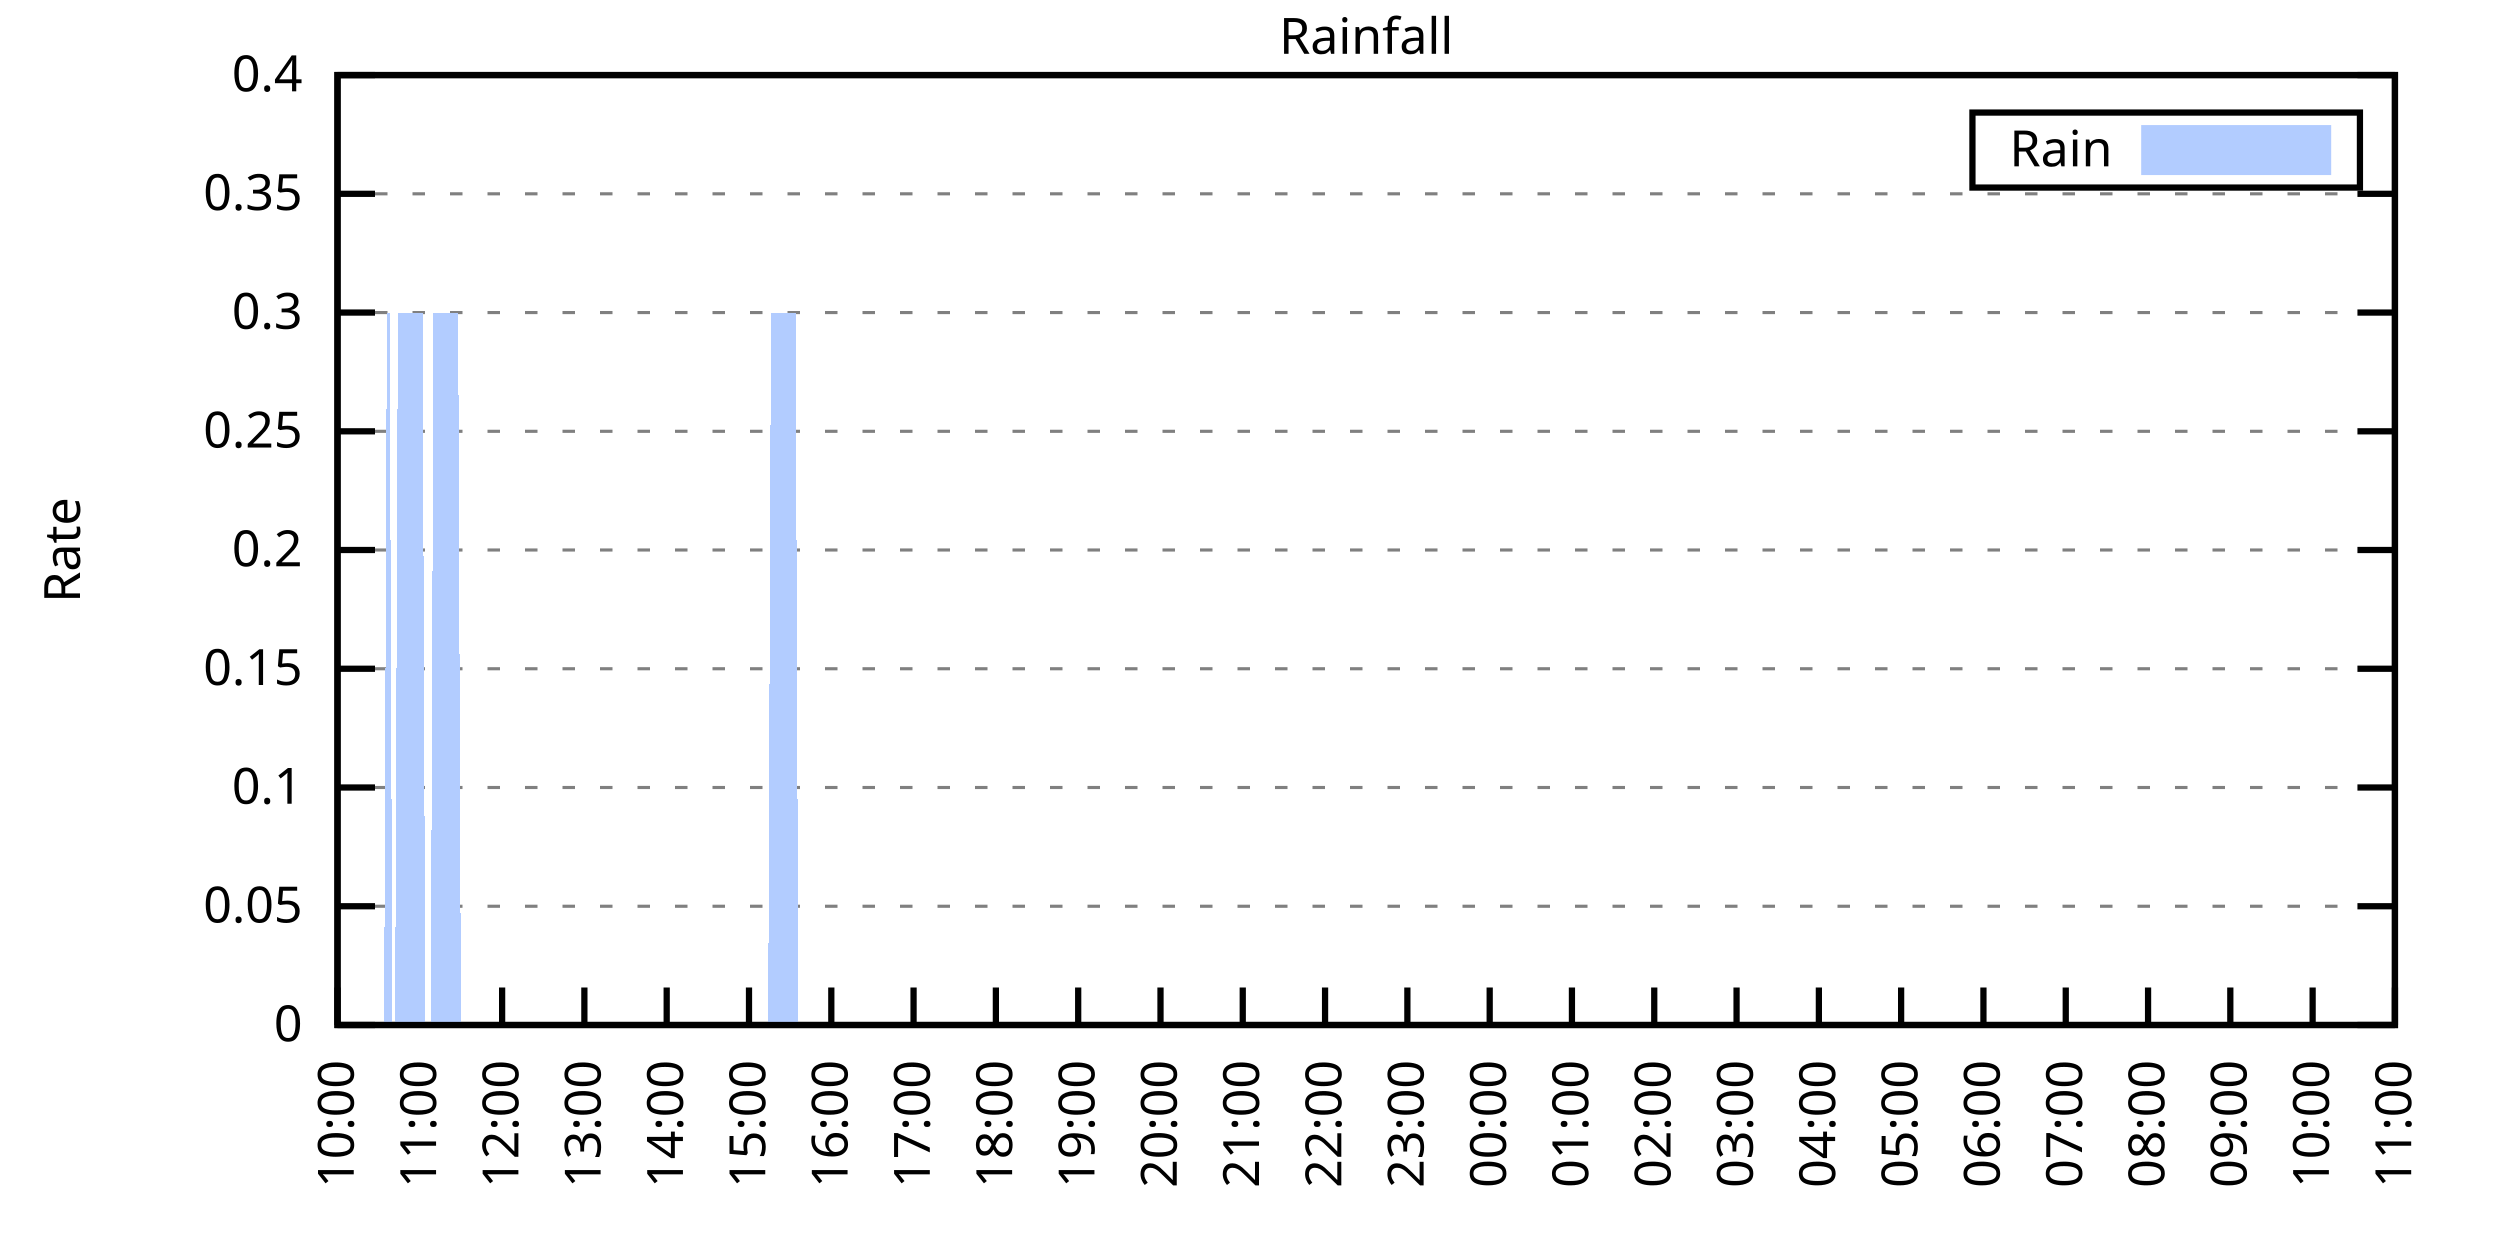
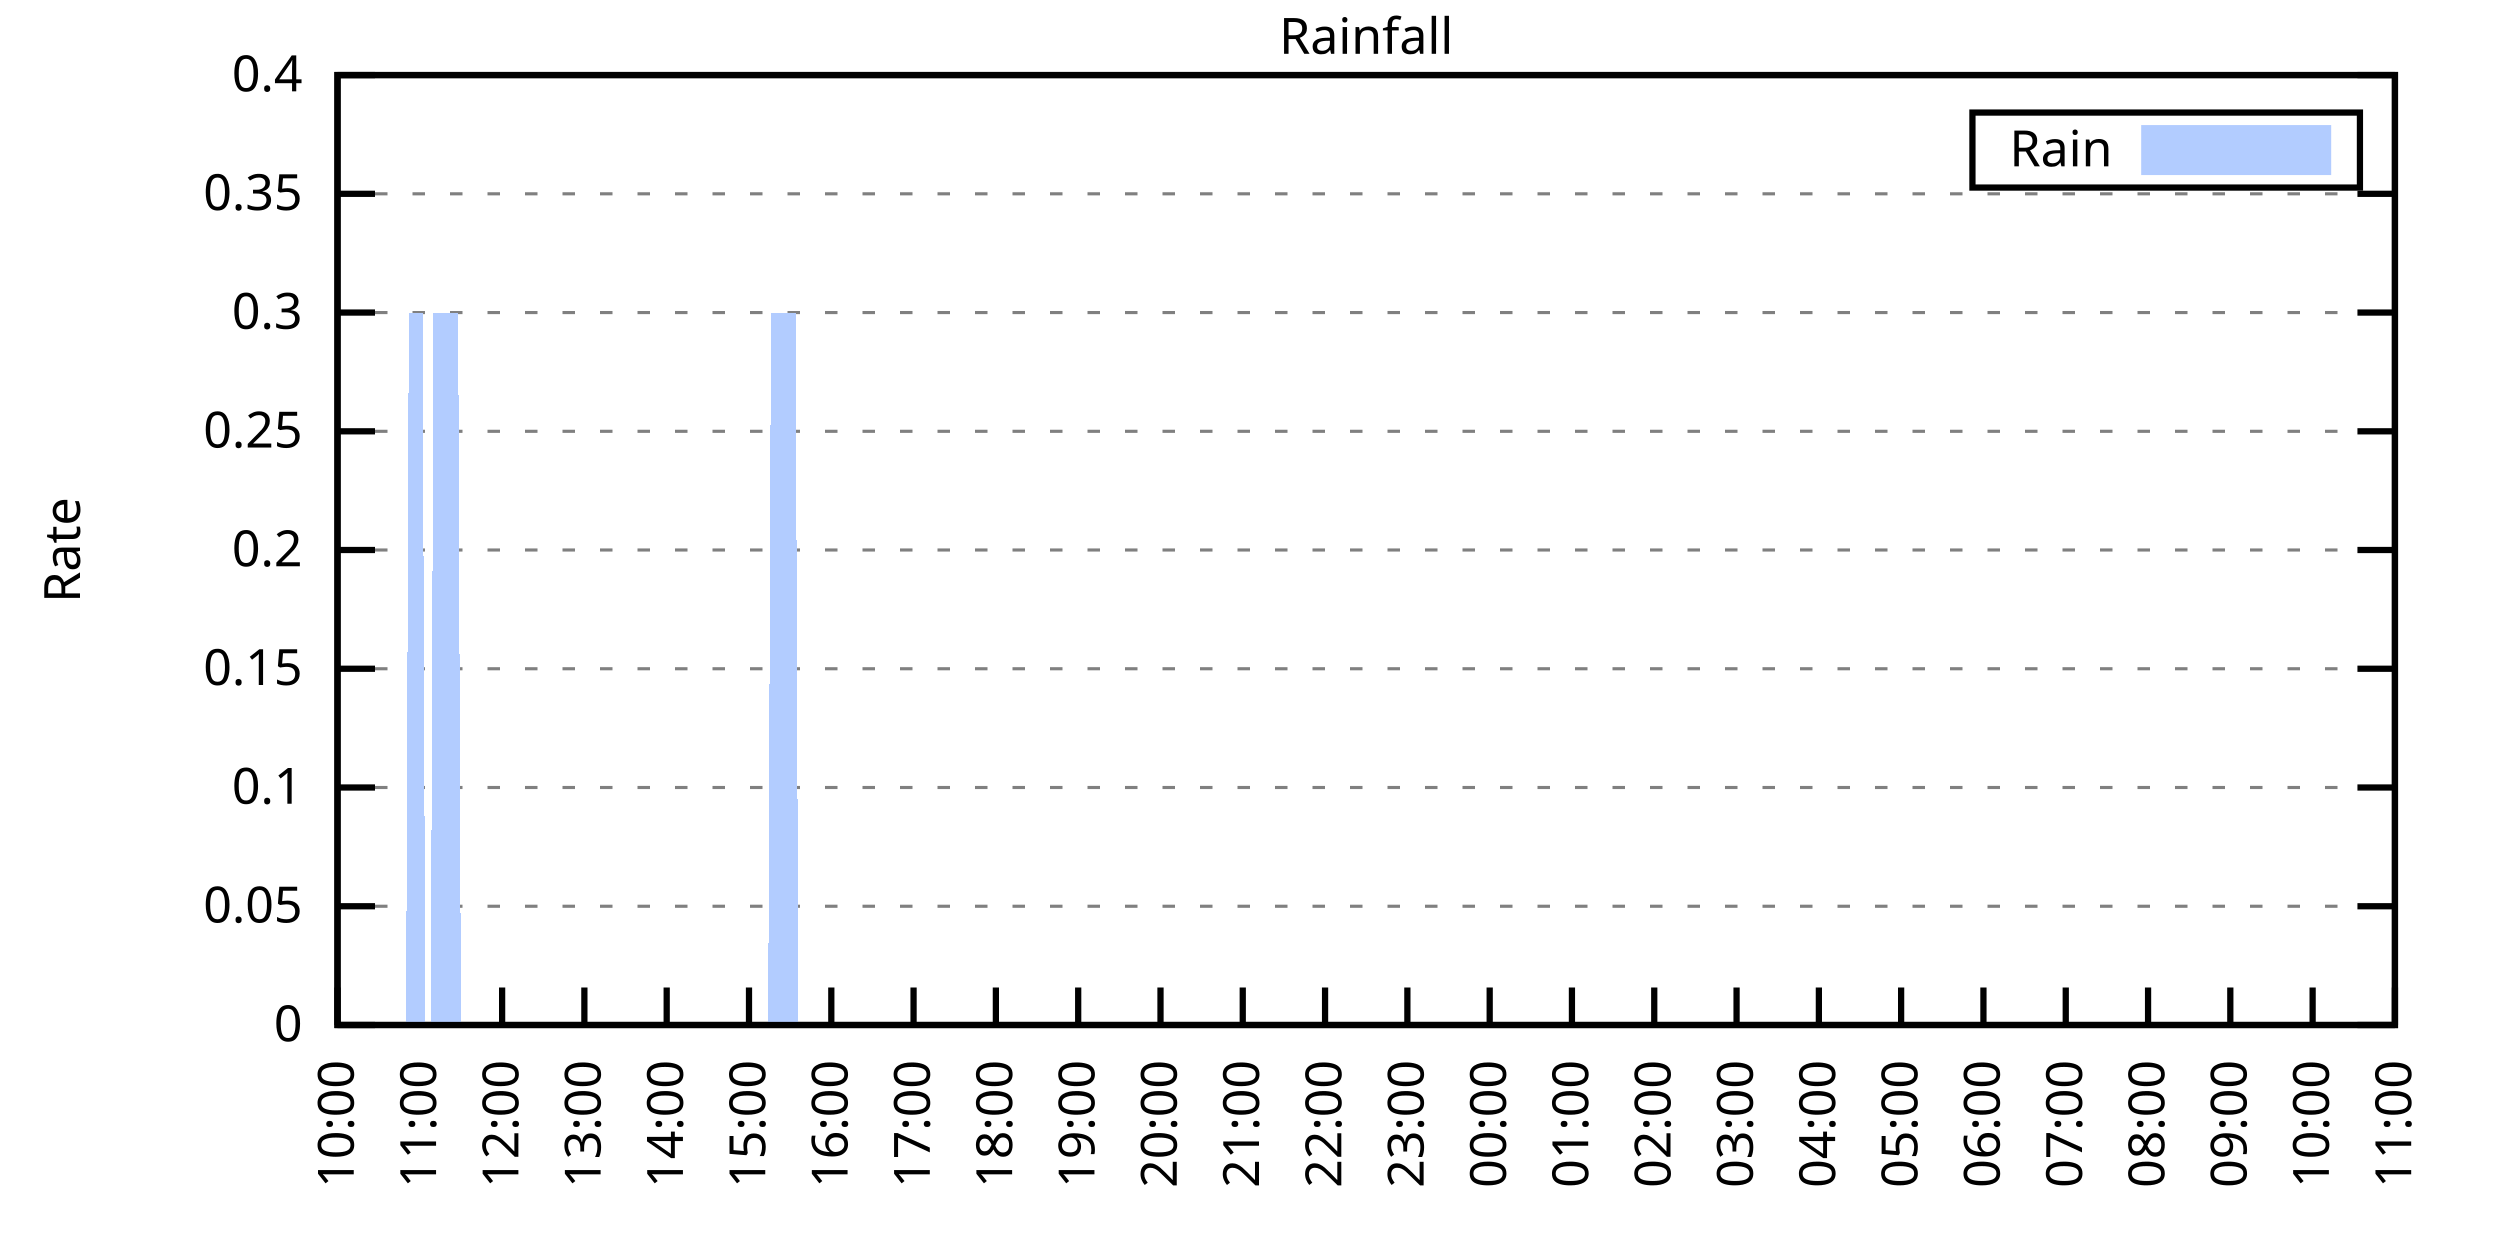
<svg xmlns="http://www.w3.org/2000/svg" xmlns:xlink="http://www.w3.org/1999/xlink" width="400" height="200" viewBox="0 0 400 200">
  <g id="gnuplot_canvas">
    <rect x="0" y="0" width="400" height="200" fill="none" />
    <defs>
      <circle id="gpDot" r="0.5" stroke-width="0.5" stroke="currentColor" />
      <path id="gpPt0" stroke-width="0.333" stroke="currentColor" d="M-1,0 h2 M0,-1 v2" />
      <path id="gpPt1" stroke-width="0.333" stroke="currentColor" d="M-1,-1 L1,1 M1,-1 L-1,1" />
      <path id="gpPt2" stroke-width="0.333" stroke="currentColor" d="M-1,0 L1,0 M0,-1 L0,1 M-1,-1 L1,1 M-1,1 L1,-1" />
      <rect id="gpPt3" stroke-width="0.333" stroke="currentColor" x="-1" y="-1" width="2" height="2" />
      <rect id="gpPt4" stroke-width="0.333" stroke="currentColor" fill="currentColor" x="-1" y="-1" width="2" height="2" />
      <circle id="gpPt5" stroke-width="0.333" stroke="currentColor" cx="0" cy="0" r="1" />
      <use xlink:href="#gpPt5" id="gpPt6" fill="currentColor" stroke="none" />
      <path id="gpPt7" stroke-width="0.333" stroke="currentColor" d="M0,-1.33 L-1.33,0.67 L1.33,0.67 z" />
      <use xlink:href="#gpPt7" id="gpPt8" fill="currentColor" stroke="none" />
      <use xlink:href="#gpPt7" id="gpPt9" stroke="currentColor" transform="rotate(180)" />
      <use xlink:href="#gpPt9" id="gpPt10" fill="currentColor" stroke="none" />
      <use xlink:href="#gpPt3" id="gpPt11" stroke="currentColor" transform="rotate(45)" />
      <use xlink:href="#gpPt11" id="gpPt12" fill="currentColor" stroke="none" />
      <path id="gpPt13" stroke-width="0.333" stroke="currentColor" d="M0,1.330 L1.265,0.411 L0.782,-1.067 L-0.782,-1.076 L-1.265,0.411 z" />
      <use xlink:href="#gpPt13" id="gpPt14" fill="currentColor" stroke="none" />
      <filter id="textbox" filterUnits="objectBoundingBox" x="0" y="0" height="1" width="1">
        <feFlood flood-color="white" flood-opacity="1" result="bgnd" />
        <feComposite in="SourceGraphic" in2="bgnd" operator="atop" />
      </filter>
      <filter id="greybox" filterUnits="objectBoundingBox" x="0" y="0" height="1" width="1">
        <feFlood flood-color="lightgrey" flood-opacity="1" result="grey" />
        <feComposite in="SourceGraphic" in2="grey" operator="atop" />
      </filter>
    </defs>
    <g fill="none" color="white" stroke="currentColor" stroke-width="1.00" stroke-linecap="butt" stroke-linejoin="miter">
</g>
    <g fill="none" color="black" stroke="currentColor" stroke-width="1.00" stroke-linecap="butt" stroke-linejoin="miter">
      <g stroke="none" shape-rendering="crispEdges">
        <polygon fill="rgb(255, 255, 255)" points="54.00,164.00 383.18,164.00 383.18,12.02 54.00,12.02 " />
      </g>
    </g>
    <g fill="none" color="black" stroke="currentColor" stroke-width="1.00" stroke-linecap="butt" stroke-linejoin="miter">
</g>
    <g fill="none" color="black" stroke="black" stroke-width="0.50" stroke-linecap="butt" stroke-linejoin="miter">
</g>
    <g fill="none" color="gray" stroke="currentColor" stroke-width="0.50" stroke-linecap="butt" stroke-linejoin="miter">
      <path stroke="gray" stroke-dasharray="2,4" class="gridline" d="M54.00,164.00 L383.19,164.00  " />
    </g>
    <g fill="none" color="gray" stroke="gray" stroke-width="1.00" stroke-linecap="butt" stroke-linejoin="miter">
</g>
    <g fill="none" color="black" stroke="currentColor" stroke-width="1.00" stroke-linecap="butt" stroke-linejoin="miter">
      <path stroke="black" d="M54.00,164.00 L60.00,164.00 M383.19,164.00 L377.19,164.00  " />
      <g transform="translate(48.40,166.60)" stroke="none" fill="black" font-family="Sans" font-size="8.00" text-anchor="end">
        <text>
          <tspan font-family="Sans"> 0</tspan>
        </text>
      </g>
    </g>
    <g fill="none" color="black" stroke="currentColor" stroke-width="1.00" stroke-linecap="butt" stroke-linejoin="miter">
</g>
    <g fill="none" color="black" stroke="black" stroke-width="0.50" stroke-linecap="butt" stroke-linejoin="miter">
</g>
    <g fill="none" color="gray" stroke="currentColor" stroke-width="0.50" stroke-linecap="butt" stroke-linejoin="miter">
      <path stroke="gray" stroke-dasharray="2,4" class="gridline" d="M54.00,145.00 L383.19,145.00  " />
    </g>
    <g fill="none" color="gray" stroke="gray" stroke-width="1.00" stroke-linecap="butt" stroke-linejoin="miter">
</g>
    <g fill="none" color="black" stroke="currentColor" stroke-width="1.00" stroke-linecap="butt" stroke-linejoin="miter">
      <path stroke="black" d="M54.00,145.00 L60.00,145.00 M383.19,145.00 L377.19,145.00  " />
      <g transform="translate(48.40,147.60)" stroke="none" fill="black" font-family="Sans" font-size="8.00" text-anchor="end">
        <text>
          <tspan font-family="Sans"> 0.05</tspan>
        </text>
      </g>
    </g>
    <g fill="none" color="black" stroke="currentColor" stroke-width="1.00" stroke-linecap="butt" stroke-linejoin="miter">
</g>
    <g fill="none" color="black" stroke="black" stroke-width="0.50" stroke-linecap="butt" stroke-linejoin="miter">
</g>
    <g fill="none" color="gray" stroke="currentColor" stroke-width="0.50" stroke-linecap="butt" stroke-linejoin="miter">
      <path stroke="gray" stroke-dasharray="2,4" class="gridline" d="M54.00,126.00 L383.19,126.00  " />
    </g>
    <g fill="none" color="gray" stroke="gray" stroke-width="1.00" stroke-linecap="butt" stroke-linejoin="miter">
</g>
    <g fill="none" color="black" stroke="currentColor" stroke-width="1.00" stroke-linecap="butt" stroke-linejoin="miter">
      <path stroke="black" d="M54.00,126.00 L60.00,126.00 M383.19,126.00 L377.19,126.00  " />
      <g transform="translate(48.40,128.60)" stroke="none" fill="black" font-family="Sans" font-size="8.00" text-anchor="end">
        <text>
          <tspan font-family="Sans"> 0.1</tspan>
        </text>
      </g>
    </g>
    <g fill="none" color="black" stroke="currentColor" stroke-width="1.00" stroke-linecap="butt" stroke-linejoin="miter">
</g>
    <g fill="none" color="black" stroke="black" stroke-width="0.50" stroke-linecap="butt" stroke-linejoin="miter">
</g>
    <g fill="none" color="gray" stroke="currentColor" stroke-width="0.50" stroke-linecap="butt" stroke-linejoin="miter">
      <path stroke="gray" stroke-dasharray="2,4" class="gridline" d="M54.00,107.00 L383.19,107.00  " />
    </g>
    <g fill="none" color="gray" stroke="gray" stroke-width="1.00" stroke-linecap="butt" stroke-linejoin="miter">
</g>
    <g fill="none" color="black" stroke="currentColor" stroke-width="1.00" stroke-linecap="butt" stroke-linejoin="miter">
      <path stroke="black" d="M54.00,107.00 L60.00,107.00 M383.19,107.00 L377.19,107.00  " />
      <g transform="translate(48.40,109.60)" stroke="none" fill="black" font-family="Sans" font-size="8.00" text-anchor="end">
        <text>
          <tspan font-family="Sans"> 0.15</tspan>
        </text>
      </g>
    </g>
    <g fill="none" color="black" stroke="currentColor" stroke-width="1.00" stroke-linecap="butt" stroke-linejoin="miter">
</g>
    <g fill="none" color="black" stroke="black" stroke-width="0.50" stroke-linecap="butt" stroke-linejoin="miter">
</g>
    <g fill="none" color="gray" stroke="currentColor" stroke-width="0.50" stroke-linecap="butt" stroke-linejoin="miter">
      <path stroke="gray" stroke-dasharray="2,4" class="gridline" d="M54.00,88.00 L383.19,88.00  " />
    </g>
    <g fill="none" color="gray" stroke="gray" stroke-width="1.00" stroke-linecap="butt" stroke-linejoin="miter">
</g>
    <g fill="none" color="black" stroke="currentColor" stroke-width="1.00" stroke-linecap="butt" stroke-linejoin="miter">
      <path stroke="black" d="M54.00,88.00 L60.00,88.00 M383.19,88.00 L377.19,88.00  " />
      <g transform="translate(48.40,90.60)" stroke="none" fill="black" font-family="Sans" font-size="8.00" text-anchor="end">
        <text>
          <tspan font-family="Sans"> 0.2</tspan>
        </text>
      </g>
    </g>
    <g fill="none" color="black" stroke="currentColor" stroke-width="1.00" stroke-linecap="butt" stroke-linejoin="miter">
</g>
    <g fill="none" color="black" stroke="black" stroke-width="0.50" stroke-linecap="butt" stroke-linejoin="miter">
</g>
    <g fill="none" color="gray" stroke="currentColor" stroke-width="0.50" stroke-linecap="butt" stroke-linejoin="miter">
      <path stroke="gray" stroke-dasharray="2,4" class="gridline" d="M54.00,69.01 L383.19,69.01  " />
    </g>
    <g fill="none" color="gray" stroke="gray" stroke-width="1.00" stroke-linecap="butt" stroke-linejoin="miter">
</g>
    <g fill="none" color="black" stroke="currentColor" stroke-width="1.00" stroke-linecap="butt" stroke-linejoin="miter">
      <path stroke="black" d="M54.00,69.01 L60.00,69.01 M383.19,69.01 L377.19,69.01  " />
      <g transform="translate(48.40,71.61)" stroke="none" fill="black" font-family="Sans" font-size="8.00" text-anchor="end">
        <text>
          <tspan font-family="Sans"> 0.25</tspan>
        </text>
      </g>
    </g>
    <g fill="none" color="black" stroke="currentColor" stroke-width="1.00" stroke-linecap="butt" stroke-linejoin="miter">
</g>
    <g fill="none" color="black" stroke="black" stroke-width="0.50" stroke-linecap="butt" stroke-linejoin="miter">
</g>
    <g fill="none" color="gray" stroke="currentColor" stroke-width="0.50" stroke-linecap="butt" stroke-linejoin="miter">
      <path stroke="gray" stroke-dasharray="2,4" class="gridline" d="M54.00,50.01 L383.19,50.01  " />
    </g>
    <g fill="none" color="gray" stroke="gray" stroke-width="1.00" stroke-linecap="butt" stroke-linejoin="miter">
</g>
    <g fill="none" color="black" stroke="currentColor" stroke-width="1.00" stroke-linecap="butt" stroke-linejoin="miter">
      <path stroke="black" d="M54.00,50.01 L60.00,50.01 M383.19,50.01 L377.19,50.01  " />
      <g transform="translate(48.40,52.61)" stroke="none" fill="black" font-family="Sans" font-size="8.00" text-anchor="end">
        <text>
          <tspan font-family="Sans"> 0.3</tspan>
        </text>
      </g>
    </g>
    <g fill="none" color="black" stroke="currentColor" stroke-width="1.00" stroke-linecap="butt" stroke-linejoin="miter">
</g>
    <g fill="none" color="black" stroke="black" stroke-width="0.50" stroke-linecap="butt" stroke-linejoin="miter">
</g>
    <g fill="none" color="gray" stroke="currentColor" stroke-width="0.50" stroke-linecap="butt" stroke-linejoin="miter">
      <path stroke="gray" stroke-dasharray="2,4" class="gridline" d="M54.00,31.01 L383.19,31.01  " />
    </g>
    <g fill="none" color="gray" stroke="gray" stroke-width="1.00" stroke-linecap="butt" stroke-linejoin="miter">
</g>
    <g fill="none" color="black" stroke="currentColor" stroke-width="1.00" stroke-linecap="butt" stroke-linejoin="miter">
      <path stroke="black" d="M54.00,31.01 L60.00,31.01 M383.19,31.01 L377.19,31.01  " />
      <g transform="translate(48.40,33.61)" stroke="none" fill="black" font-family="Sans" font-size="8.00" text-anchor="end">
        <text>
          <tspan font-family="Sans"> 0.35</tspan>
        </text>
      </g>
    </g>
    <g fill="none" color="black" stroke="currentColor" stroke-width="1.00" stroke-linecap="butt" stroke-linejoin="miter">
</g>
    <g fill="none" color="black" stroke="black" stroke-width="0.50" stroke-linecap="butt" stroke-linejoin="miter">
</g>
    <g fill="none" color="gray" stroke="currentColor" stroke-width="0.50" stroke-linecap="butt" stroke-linejoin="miter">
      <path stroke="gray" stroke-dasharray="2,4" class="gridline" d="M54.00,12.01 L383.19,12.01  " />
    </g>
    <g fill="none" color="gray" stroke="gray" stroke-width="1.00" stroke-linecap="butt" stroke-linejoin="miter">
</g>
    <g fill="none" color="black" stroke="currentColor" stroke-width="1.00" stroke-linecap="butt" stroke-linejoin="miter">
      <path stroke="black" d="M54.00,12.01 L60.00,12.01 M383.19,12.01 L377.19,12.01  " />
      <g transform="translate(48.40,14.61)" stroke="none" fill="black" font-family="Sans" font-size="8.00" text-anchor="end">
        <text>
          <tspan font-family="Sans"> 0.4</tspan>
        </text>
      </g>
    </g>
    <g fill="none" color="black" stroke="currentColor" stroke-width="1.00" stroke-linecap="butt" stroke-linejoin="miter">
      <path stroke="black" d="M54.00,164.00 L54.00,158.00  " />
      <g transform="translate(56.60,169.60) rotate(270.00)" stroke="none" fill="black" font-family="Sans" font-size="8.00" text-anchor="end">
        <text>
          <tspan font-family="Sans">10:00</tspan>
        </text>
      </g>
    </g>
    <g fill="none" color="black" stroke="currentColor" stroke-width="1.00" stroke-linecap="butt" stroke-linejoin="miter">
      <path stroke="black" d="M67.17,164.00 L67.17,158.00  " />
      <g transform="translate(69.77,169.60) rotate(270.00)" stroke="none" fill="black" font-family="Sans" font-size="8.00" text-anchor="end">
        <text>
          <tspan font-family="Sans">11:00</tspan>
        </text>
      </g>
    </g>
    <g fill="none" color="black" stroke="currentColor" stroke-width="1.00" stroke-linecap="butt" stroke-linejoin="miter">
      <path stroke="black" d="M80.34,164.00 L80.34,158.00  " />
      <g transform="translate(82.94,169.60) rotate(270.00)" stroke="none" fill="black" font-family="Sans" font-size="8.00" text-anchor="end">
        <text>
          <tspan font-family="Sans">12:00</tspan>
        </text>
      </g>
    </g>
    <g fill="none" color="black" stroke="currentColor" stroke-width="1.00" stroke-linecap="butt" stroke-linejoin="miter">
      <path stroke="black" d="M93.50,164.00 L93.50,158.00  " />
      <g transform="translate(96.10,169.60) rotate(270.00)" stroke="none" fill="black" font-family="Sans" font-size="8.00" text-anchor="end">
        <text>
          <tspan font-family="Sans">13:00</tspan>
        </text>
      </g>
    </g>
    <g fill="none" color="black" stroke="currentColor" stroke-width="1.00" stroke-linecap="butt" stroke-linejoin="miter">
      <path stroke="black" d="M106.67,164.00 L106.67,158.00  " />
      <g transform="translate(109.27,169.60) rotate(270.00)" stroke="none" fill="black" font-family="Sans" font-size="8.00" text-anchor="end">
        <text>
          <tspan font-family="Sans">14:00</tspan>
        </text>
      </g>
    </g>
    <g fill="none" color="black" stroke="currentColor" stroke-width="1.00" stroke-linecap="butt" stroke-linejoin="miter">
      <path stroke="black" d="M119.84,164.00 L119.84,158.00  " />
      <g transform="translate(122.44,169.60) rotate(270.00)" stroke="none" fill="black" font-family="Sans" font-size="8.00" text-anchor="end">
        <text>
          <tspan font-family="Sans">15:00</tspan>
        </text>
      </g>
    </g>
    <g fill="none" color="black" stroke="currentColor" stroke-width="1.00" stroke-linecap="butt" stroke-linejoin="miter">
      <path stroke="black" d="M133.01,164.00 L133.01,158.00  " />
      <g transform="translate(135.61,169.60) rotate(270.00)" stroke="none" fill="black" font-family="Sans" font-size="8.00" text-anchor="end">
        <text>
          <tspan font-family="Sans">16:00</tspan>
        </text>
      </g>
    </g>
    <g fill="none" color="black" stroke="currentColor" stroke-width="1.00" stroke-linecap="butt" stroke-linejoin="miter">
      <path stroke="black" d="M146.17,164.00 L146.17,158.00  " />
      <g transform="translate(148.77,169.60) rotate(270.00)" stroke="none" fill="black" font-family="Sans" font-size="8.00" text-anchor="end">
        <text>
          <tspan font-family="Sans">17:00</tspan>
        </text>
      </g>
    </g>
    <g fill="none" color="black" stroke="currentColor" stroke-width="1.00" stroke-linecap="butt" stroke-linejoin="miter">
      <path stroke="black" d="M159.34,164.00 L159.34,158.00  " />
      <g transform="translate(161.94,169.60) rotate(270.00)" stroke="none" fill="black" font-family="Sans" font-size="8.00" text-anchor="end">
        <text>
          <tspan font-family="Sans">18:00</tspan>
        </text>
      </g>
    </g>
    <g fill="none" color="black" stroke="currentColor" stroke-width="1.00" stroke-linecap="butt" stroke-linejoin="miter">
      <path stroke="black" d="M172.51,164.00 L172.51,158.00  " />
      <g transform="translate(175.11,169.60) rotate(270.00)" stroke="none" fill="black" font-family="Sans" font-size="8.00" text-anchor="end">
        <text>
          <tspan font-family="Sans">19:00</tspan>
        </text>
      </g>
    </g>
    <g fill="none" color="black" stroke="currentColor" stroke-width="1.00" stroke-linecap="butt" stroke-linejoin="miter">
      <path stroke="black" d="M185.68,164.00 L185.68,158.00  " />
      <g transform="translate(188.28,169.60) rotate(270.00)" stroke="none" fill="black" font-family="Sans" font-size="8.00" text-anchor="end">
        <text>
          <tspan font-family="Sans">20:00</tspan>
        </text>
      </g>
    </g>
    <g fill="none" color="black" stroke="currentColor" stroke-width="1.00" stroke-linecap="butt" stroke-linejoin="miter">
      <path stroke="black" d="M198.84,164.00 L198.84,158.00  " />
      <g transform="translate(201.44,169.60) rotate(270.00)" stroke="none" fill="black" font-family="Sans" font-size="8.00" text-anchor="end">
        <text>
          <tspan font-family="Sans">21:00</tspan>
        </text>
      </g>
    </g>
    <g fill="none" color="black" stroke="currentColor" stroke-width="1.00" stroke-linecap="butt" stroke-linejoin="miter">
      <path stroke="black" d="M212.01,164.00 L212.01,158.00  " />
      <g transform="translate(214.61,169.60) rotate(270.00)" stroke="none" fill="black" font-family="Sans" font-size="8.00" text-anchor="end">
        <text>
          <tspan font-family="Sans">22:00</tspan>
        </text>
      </g>
    </g>
    <g fill="none" color="black" stroke="currentColor" stroke-width="1.00" stroke-linecap="butt" stroke-linejoin="miter">
      <path stroke="black" d="M225.18,164.00 L225.18,158.00  " />
      <g transform="translate(227.78,169.60) rotate(270.00)" stroke="none" fill="black" font-family="Sans" font-size="8.00" text-anchor="end">
        <text>
          <tspan font-family="Sans">23:00</tspan>
        </text>
      </g>
    </g>
    <g fill="none" color="black" stroke="currentColor" stroke-width="1.00" stroke-linecap="butt" stroke-linejoin="miter">
      <path stroke="black" d="M238.35,164.00 L238.35,158.00  " />
      <g transform="translate(240.95,169.60) rotate(270.00)" stroke="none" fill="black" font-family="Sans" font-size="8.00" text-anchor="end">
        <text>
          <tspan font-family="Sans">00:00</tspan>
        </text>
      </g>
    </g>
    <g fill="none" color="black" stroke="currentColor" stroke-width="1.00" stroke-linecap="butt" stroke-linejoin="miter">
      <path stroke="black" d="M251.51,164.00 L251.51,158.00  " />
      <g transform="translate(254.11,169.60) rotate(270.00)" stroke="none" fill="black" font-family="Sans" font-size="8.00" text-anchor="end">
        <text>
          <tspan font-family="Sans">01:00</tspan>
        </text>
      </g>
    </g>
    <g fill="none" color="black" stroke="currentColor" stroke-width="1.00" stroke-linecap="butt" stroke-linejoin="miter">
      <path stroke="black" d="M264.68,164.00 L264.68,158.00  " />
      <g transform="translate(267.28,169.60) rotate(270.00)" stroke="none" fill="black" font-family="Sans" font-size="8.00" text-anchor="end">
        <text>
          <tspan font-family="Sans">02:00</tspan>
        </text>
      </g>
    </g>
    <g fill="none" color="black" stroke="currentColor" stroke-width="1.00" stroke-linecap="butt" stroke-linejoin="miter">
      <path stroke="black" d="M277.85,164.00 L277.85,158.00  " />
      <g transform="translate(280.45,169.60) rotate(270.00)" stroke="none" fill="black" font-family="Sans" font-size="8.00" text-anchor="end">
        <text>
          <tspan font-family="Sans">03:00</tspan>
        </text>
      </g>
    </g>
    <g fill="none" color="black" stroke="currentColor" stroke-width="1.00" stroke-linecap="butt" stroke-linejoin="miter">
      <path stroke="black" d="M291.02,164.00 L291.02,158.00  " />
      <g transform="translate(293.62,169.60) rotate(270.00)" stroke="none" fill="black" font-family="Sans" font-size="8.00" text-anchor="end">
        <text>
          <tspan font-family="Sans">04:00</tspan>
        </text>
      </g>
    </g>
    <g fill="none" color="black" stroke="currentColor" stroke-width="1.00" stroke-linecap="butt" stroke-linejoin="miter">
      <path stroke="black" d="M304.18,164.00 L304.18,158.00  " />
      <g transform="translate(306.78,169.60) rotate(270.00)" stroke="none" fill="black" font-family="Sans" font-size="8.00" text-anchor="end">
        <text>
          <tspan font-family="Sans">05:00</tspan>
        </text>
      </g>
    </g>
    <g fill="none" color="black" stroke="currentColor" stroke-width="1.00" stroke-linecap="butt" stroke-linejoin="miter">
      <path stroke="black" d="M317.35,164.00 L317.35,158.00  " />
      <g transform="translate(319.95,169.60) rotate(270.00)" stroke="none" fill="black" font-family="Sans" font-size="8.00" text-anchor="end">
        <text>
          <tspan font-family="Sans">06:00</tspan>
        </text>
      </g>
    </g>
    <g fill="none" color="black" stroke="currentColor" stroke-width="1.00" stroke-linecap="butt" stroke-linejoin="miter">
      <path stroke="black" d="M330.52,164.00 L330.52,158.00  " />
      <g transform="translate(333.12,169.60) rotate(270.00)" stroke="none" fill="black" font-family="Sans" font-size="8.00" text-anchor="end">
        <text>
          <tspan font-family="Sans">07:00</tspan>
        </text>
      </g>
    </g>
    <g fill="none" color="black" stroke="currentColor" stroke-width="1.00" stroke-linecap="butt" stroke-linejoin="miter">
      <path stroke="black" d="M343.69,164.00 L343.69,158.00  " />
      <g transform="translate(346.29,169.60) rotate(270.00)" stroke="none" fill="black" font-family="Sans" font-size="8.00" text-anchor="end">
        <text>
          <tspan font-family="Sans">08:00</tspan>
        </text>
      </g>
    </g>
    <g fill="none" color="black" stroke="currentColor" stroke-width="1.00" stroke-linecap="butt" stroke-linejoin="miter">
      <path stroke="black" d="M356.85,164.00 L356.85,158.00  " />
      <g transform="translate(359.45,169.60) rotate(270.00)" stroke="none" fill="black" font-family="Sans" font-size="8.00" text-anchor="end">
        <text>
          <tspan font-family="Sans">09:00</tspan>
        </text>
      </g>
    </g>
    <g fill="none" color="black" stroke="currentColor" stroke-width="1.00" stroke-linecap="butt" stroke-linejoin="miter">
      <path stroke="black" d="M370.02,164.00 L370.02,158.00  " />
      <g transform="translate(372.62,169.60) rotate(270.00)" stroke="none" fill="black" font-family="Sans" font-size="8.00" text-anchor="end">
        <text>
          <tspan font-family="Sans">10:00</tspan>
        </text>
      </g>
    </g>
    <g fill="none" color="black" stroke="currentColor" stroke-width="1.00" stroke-linecap="butt" stroke-linejoin="miter">
      <path stroke="black" d="M383.19,164.00 L383.19,158.00  " />
      <g transform="translate(385.79,169.60) rotate(270.00)" stroke="none" fill="black" font-family="Sans" font-size="8.00" text-anchor="end">
        <text>
          <tspan font-family="Sans">11:00</tspan>
        </text>
      </g>
    </g>
    <g fill="none" color="black" stroke="currentColor" stroke-width="1.00" stroke-linecap="butt" stroke-linejoin="miter">
</g>
    <g fill="none" color="black" stroke="currentColor" stroke-width="1.00" stroke-linecap="butt" stroke-linejoin="miter">
      <path stroke="black" d="M54.00,12.01 L54.00,164.00 L383.19,164.00 L383.19,12.01 L54.00,12.01 Z  " />
    </g>
    <g fill="none" color="black" stroke="currentColor" stroke-width="1.00" stroke-linecap="butt" stroke-linejoin="miter">
</g>
    <g fill="none" color="black" stroke="currentColor" stroke-width="1.00" stroke-linecap="butt" stroke-linejoin="miter">
      <path stroke="black" d="M315.59,30.01 L315.59,18.01 L377.59,18.01 L377.59,30.01 L315.59,30.01 Z  " />
    </g>
    <g id="Rainfall_plot_1">
      <g fill="none" color="white" stroke="black" stroke-width="2.00" stroke-linecap="butt" stroke-linejoin="miter">
</g>
      <g fill="none" color="black" stroke="currentColor" stroke-width="2.00" stroke-linecap="butt" stroke-linejoin="miter">
        <g transform="translate(337.99,26.61)" stroke="none" fill="black" font-family="Sans" font-size="8.00" text-anchor="end">
          <text>
            <tspan font-family="Sans">Rain</tspan>
          </text>
        </g>
      </g>
      <g fill="none" color="black" stroke="currentColor" stroke-width="2.00" stroke-linecap="butt" stroke-linejoin="miter">
        <g stroke="none" shape-rendering="crispEdges">
          <polygon fill="rgb(178, 204, 255)" points="343.59,27.01 371.99,27.01 371.99,21.01 343.59,21.01 " />
        </g>
        <path stroke="rgb(178, 204, 255)" d="M343.59,27.01 L371.99,27.01 L371.99,21.01 L343.59,21.01 L343.59,27.01 Z  " />
      </g>
      <g fill="none" color="black" stroke="currentColor" stroke-width="2.00" stroke-linecap="butt" stroke-linejoin="miter">
        <g stroke="none" shape-rendering="crispEdges">
-           <polygon fill="rgb(178, 204, 255)" points="57.51,164.00 57.95,164.00 58.39,164.00 58.83,164.00 59.27,164.00 59.71,164.00 60.14,164.00 60.58,164.00 61.02,164.00 61.46,164.00 61.90,50.01 62.34,50.01 62.78,164.00 63.22,164.00 63.66,50.01 64.10,50.01 64.53,50.01 64.97,50.01 65.41,50.01 65.85,50.01 66.29,50.01 66.73,50.01 67.17,50.01 67.61,50.01 68.05,164.00 68.48,164.00 68.92,164.00 69.36,50.01 69.80,50.01 70.24,50.01 70.68,50.01 71.12,50.01 71.56,50.01 72.00,50.01 72.43,50.01 72.87,50.01 73.31,50.01 73.75,164.00 74.19,164.00 74.63,164.00 75.07,164.00 75.51,164.00 75.95,164.00 76.38,164.00 76.82,164.00 77.26,164.00 77.70,164.00 78.14,164.00 78.58,164.00 79.02,164.00 79.46,164.00 79.90,164.00 80.34,164.00 80.77,164.00 81.21,164.00 81.65,164.00 82.09,164.00 82.53,164.00 82.97,164.00 83.41,164.00 83.85,164.00 84.29,164.00 84.72,164.00 85.16,164.00 85.60,164.00 86.04,164.00 86.48,164.00 86.92,164.00 87.36,164.00 87.80,164.00 88.24,164.00 88.67,164.00 89.11,164.00 89.55,164.00 89.99,164.00 90.43,164.00 90.87,164.00 91.31,164.00 91.75,164.00 92.19,164.00 92.62,164.00 93.06,164.00 93.50,164.00 93.94,164.00 94.38,164.00 94.82,164.00 95.26,164.00 95.70,164.00 96.14,164.00 96.58,164.00 97.01,164.00 97.45,164.00 97.89,164.00 98.33,164.00 98.77,164.00 99.21,164.00 99.65,164.00 100.09,164.00 100.53,164.00 100.96,164.00 101.40,164.00 101.84,164.00 102.28,164.00 102.72,164.00 103.16,164.00 103.60,164.00 104.04,164.00 104.48,164.00 104.91,164.00 105.35,164.00 105.79,164.00 106.23,164.00 106.67,164.00 107.11,164.00 107.55,164.00 107.99,164.00 108.43,164.00 108.87,164.00 109.30,164.00 109.74,164.00 110.18,164.00 110.62,164.00 111.06,164.00 111.50,164.00 111.94,164.00 112.38,164.00 112.82,164.00 113.25,164.00 113.69,164.00 114.13,164.00 114.57,164.00 115.01,164.00 115.45,164.00 115.89,164.00 116.33,164.00 116.77,164.00 117.20,164.00 117.64,164.00 118.08,164.00 118.52,164.00 118.96,164.00 119.40,164.00 119.84,164.00 120.28,164.00 120.72,164.00 121.15,164.00 121.59,164.00 122.03,164.00 122.47,164.00 122.91,164.00 123.35,50.01 123.79,50.01 124.23,50.01 124.67,50.01 125.11,50.01 125.54,50.01 125.98,50.01 126.42,50.01 126.86,50.01 127.30,50.01 127.74,164.00 128.18,164.00 128.62,164.00 129.06,164.00 129.49,164.00 129.93,164.00 130.37,164.00 130.81,164.00 131.25,164.00 131.69,164.00 132.13,164.00 132.57,164.00 133.01,164.00 133.44,164.00 133.88,164.00 134.32,164.00 134.76,164.00 135.20,164.00 135.64,164.00 136.08,164.00 136.52,164.00 136.96,164.00 137.39,164.00 137.83,164.00 138.27,164.00 138.71,164.00 139.15,164.00 139.59,164.00 140.03,164.00 140.47,164.00 140.91,164.00 141.35,164.00 141.78,164.00 142.22,164.00 142.66,164.00 143.10,164.00 143.54,164.00 143.98,164.00 144.42,164.00 144.86,164.00 145.30,164.00 145.73,164.00 146.17,164.00 146.61,164.00 147.05,164.00 147.49,164.00 147.93,164.00 148.37,164.00 148.81,164.00 149.25,164.00 149.68,164.00 150.12,164.00 150.56,164.00 151.00,164.00 151.44,164.00 151.88,164.00 152.32,164.00 152.76,164.00 153.20,164.00 153.63,164.00 154.07,164.00 154.51,164.00 154.95,164.00 155.39,164.00 155.83,164.00 156.27,164.00 156.71,164.00 157.15,164.00 157.59,164.00 158.02,164.00 158.46,164.00 158.90,164.00 159.34,164.00 159.78,164.00 160.22,164.00 160.66,164.00 161.10,164.00 161.54,164.00 161.97,164.00 162.41,164.00 162.85,164.00 163.29,164.00 163.73,164.00 164.17,164.00 164.61,164.00 165.05,164.00 165.49,164.00 165.92,164.00 166.36,164.00 166.80,164.00 167.24,164.00 167.68,164.00 168.12,164.00 168.56,164.00 169.00,164.00 169.44,164.00 169.87,164.00 170.31,164.00 170.75,164.00 171.19,164.00 171.63,164.00 172.07,164.00 172.51,164.00 172.95,164.00 173.39,164.00 173.83,164.00 174.26,164.00 174.70,164.00 175.14,164.00 175.58,164.00 176.02,164.00 176.46,164.00 176.90,164.00 177.34,164.00 177.78,164.00 178.21,164.00 178.65,164.00 179.09,164.00 179.53,164.00 179.97,164.00 180.41,164.00 180.85,164.00 181.29,164.00 181.73,164.00 182.16,164.00 182.60,164.00 183.04,164.00 183.48,164.00 183.92,164.00 184.36,164.00 184.80,164.00 185.24,164.00 185.68,164.00 186.11,164.00 186.55,164.00 186.99,164.00 187.43,164.00 187.87,164.00 188.31,164.00 188.75,164.00 189.19,164.00 189.63,164.00 190.07,164.00 190.50,164.00 190.94,164.00 191.38,164.00 191.82,164.00 192.26,164.00 192.70,164.00 193.14,164.00 193.58,164.00 194.02,164.00 194.45,164.00 194.89,164.00 195.33,164.00 195.77,164.00 196.21,164.00 196.65,164.00 197.09,164.00 197.53,164.00 197.97,164.00 198.40,164.00 198.84,164.00 199.28,164.00 199.72,164.00 200.16,164.00 200.60,164.00 201.04,164.00 201.48,164.00 201.92,164.00 202.35,164.00 202.79,164.00 203.23,164.00 203.67,164.00 204.11,164.00 204.55,164.00 204.99,164.00 205.43,164.00 205.87,164.00 206.31,164.00 206.74,164.00 207.18,164.00 207.62,164.00 208.06,164.00 208.50,164.00 208.94,164.00 209.38,164.00 209.82,164.00 210.26,164.00 210.69,164.00 211.13,164.00 211.57,164.00 212.01,164.00 212.45,164.00 212.89,164.00 213.33,164.00 213.77,164.00 214.21,164.00 214.64,164.00 215.08,164.00 215.52,164.00 215.96,164.00 216.40,164.00 216.84,164.00 217.28,164.00 217.72,164.00 218.16,164.00 218.60,164.00 219.03,164.00 219.47,164.00 219.91,164.00 220.35,164.00 220.79,164.00 221.23,164.00 221.67,164.00 222.11,164.00 222.55,164.00 222.98,164.00 223.42,164.00 223.86,164.00 224.30,164.00 224.74,164.00 225.18,164.00 225.62,164.00 226.06,164.00 226.50,164.00 226.93,164.00 227.37,164.00 227.81,164.00 228.25,164.00 228.69,164.00 229.13,164.00 229.57,164.00 230.01,164.00 230.45,164.00 230.88,164.00 231.32,164.00 231.76,164.00 232.20,164.00 232.64,164.00 233.08,164.00 233.52,164.00 233.96,164.00 234.40,164.00 234.84,164.00 235.27,164.00 235.71,164.00 236.15,164.00 236.59,164.00 237.03,164.00 237.47,164.00 237.91,164.00 238.35,164.00 238.79,164.00 239.22,164.00 239.66,164.00 240.10,164.00 240.54,164.00 240.98,164.00 241.42,164.00 241.86,164.00 242.30,164.00 242.74,164.00 243.17,164.00 243.61,164.00 244.05,164.00 244.49,164.00 244.93,164.00 245.37,164.00 245.81,164.00 246.25,164.00 246.69,164.00 247.12,164.00 247.56,164.00 248.00,164.00 248.44,164.00 248.88,164.00 249.32,164.00 249.76,164.00 250.20,164.00 250.64,164.00 251.08,164.00 251.51,164.00 251.95,164.00 252.39,164.00 252.83,164.00 253.27,164.00 253.71,164.00 254.15,164.00 254.59,164.00 255.03,164.00 255.46,164.00 255.90,164.00 256.34,164.00 256.78,164.00 257.22,164.00 257.66,164.00 258.10,164.00 258.54,164.00 258.98,164.00 259.41,164.00 259.85,164.00 260.29,164.00 260.73,164.00 261.17,164.00 261.61,164.00 262.05,164.00 262.49,164.00 262.93,164.00 263.36,164.00 263.80,164.00 264.24,164.00 264.68,164.00 265.12,164.00 265.56,164.00 266.00,164.00 266.44,164.00 266.88,164.00 267.32,164.00 267.75,164.00 268.19,164.00 268.63,164.00 269.07,164.00 269.51,164.00 269.95,164.00 270.39,164.00 270.83,164.00 271.27,164.00 271.70,164.00 272.14,164.00 272.58,164.00 273.02,164.00 273.46,164.00 273.90,164.00 274.34,164.00 274.78,164.00 275.22,164.00 275.65,164.00 276.09,164.00 276.53,164.00 276.97,164.00 277.41,164.00 277.85,164.00 278.29,164.00 278.73,164.00 279.17,164.00 279.60,164.00 280.04,164.00 280.48,164.00 280.92,164.00 281.36,164.00 281.80,164.00 282.24,164.00 282.68,164.00 283.12,164.00 283.56,164.00 283.99,164.00 284.43,164.00 284.87,164.00 285.31,164.00 285.75,164.00 286.19,164.00 286.63,164.00 287.07,164.00 287.51,164.00 287.94,164.00 288.38,164.00 288.82,164.00 289.26,164.00 289.70,164.00 290.14,164.00 290.58,164.00 291.02,164.00 291.46,164.00 291.89,164.00 292.33,164.00 292.77,164.00 293.21,164.00 293.65,164.00 294.09,164.00 294.53,164.00 294.97,164.00 295.41,164.00 295.84,164.00 296.28,164.00 296.72,164.00 297.16,164.00 297.60,164.00 298.04,164.00 298.48,164.00 298.92,164.00 299.36,164.00 299.80,164.00 300.23,164.00 300.67,164.00 301.11,164.00 301.55,164.00 301.99,164.00 302.43,164.00 302.87,164.00 303.31,164.00 303.75,164.00 304.18,164.00 304.62,164.00 305.06,164.00 305.50,164.00 305.94,164.00 306.38,164.00 306.82,164.00 307.26,164.00 307.70,164.00 308.13,164.00 308.57,164.00 309.01,164.00 309.45,164.00 309.89,164.00 310.33,164.00 310.77,164.00 311.21,164.00 311.65,164.00 312.08,164.00 312.52,164.00 312.96,164.00 313.40,164.00 313.84,164.00 314.28,164.00 314.72,164.00 315.16,164.00 315.60,164.00 316.04,164.00 316.47,164.00 316.91,164.00 317.35,164.00 317.79,164.00 318.23,164.00 318.67,164.00 319.11,164.00 319.55,164.00 319.99,164.00 320.42,164.00 320.86,164.00 321.30,164.00 321.74,164.00 322.18,164.00 322.62,164.00 323.06,164.00 323.50,164.00 323.94,164.00 324.37,164.00 324.81,164.00 325.25,164.00 325.69,164.00 326.13,164.00 326.57,164.00 327.01,164.00 327.45,164.00 327.89,164.00 328.33,164.00 328.76,164.00 329.20,164.00 329.64,164.00 330.08,164.00 330.52,164.00 330.96,164.00 331.40,164.00 331.84,164.00 332.28,164.00 332.71,164.00 333.15,164.00 333.59,164.00 334.03,164.00 334.47,164.00 334.91,164.00 335.35,164.00 335.79,164.00 336.23,164.00 336.66,164.00 337.10,164.00 337.54,164.00 337.98,164.00 338.42,164.00 338.86,164.00 339.30,164.00 339.74,164.00 340.18,164.00 340.61,164.00 341.05,164.00 341.49,164.00 341.93,164.00 342.37,164.00 342.81,164.00 343.25,164.00 343.69,164.00 344.13,164.00 344.57,164.00 345.00,164.00 345.44,164.00 345.88,164.00 346.32,164.00 346.76,164.00 347.20,164.00 347.64,164.00 348.08,164.00 348.52,164.00 348.95,164.00 349.39,164.00 349.83,164.00 350.27,164.00 350.71,164.00 351.15,164.00 351.59,164.00 352.03,164.00 352.47,164.00 352.90,164.00 353.34,164.00 353.78,164.00 354.22,164.00 354.66,164.00 355.10,164.00 355.54,164.00 355.98,164.00 356.42,164.00 356.85,164.00 357.29,164.00 357.73,164.00 358.17,164.00 358.61,164.00 359.05,164.00 359.49,164.00 359.93,164.00 360.37,164.00 360.81,164.00 361.24,164.00 361.68,164.00 362.12,164.00 362.56,164.00 363.00,164.00 363.44,164.00 363.88,164.00 364.32,164.00 364.76,164.00 365.19,164.00 365.63,164.00 366.07,164.00 366.51,164.00 366.95,164.00 367.39,164.00 367.83,164.00 368.27,164.00 368.71,164.00 369.14,164.00 369.58,164.00 370.02,164.00 370.46,164.00 370.90,164.00 371.34,164.00 371.78,164.00 372.22,164.00 372.66,164.00 373.09,164.00 373.09,164.00 57.51,164.00 " />
+           <polygon fill="rgb(178, 204, 255)" points="61.02,164.00 61.46,164.00 61.90,164.00 62.34,164.00 62.78,164.00 63.22,164.00 63.66,164.00 64.10,164.00 64.53,164.00 64.97,164.00 65.41,50.01 65.85,50.01 66.29,50.01 66.73,50.01 67.17,50.01 67.61,50.01 68.05,164.00 68.48,164.00 68.92,164.00 69.36,50.01 69.80,50.01 70.24,50.01 70.68,50.01 71.12,50.01 71.56,50.01 72.00,50.01 72.43,50.01 72.87,50.01 73.31,50.01 73.75,164.00 74.19,164.00 74.63,164.00 75.07,164.00 75.51,164.00 75.95,164.00 76.38,164.00 76.82,164.00 77.26,164.00 77.70,164.00 78.14,164.00 78.58,164.00 79.02,164.00 79.46,164.00 79.90,164.00 80.34,164.00 80.77,164.00 81.21,164.00 81.65,164.00 82.09,164.00 82.53,164.00 82.97,164.00 83.41,164.00 83.85,164.00 84.29,164.00 84.72,164.00 85.16,164.00 85.60,164.00 86.04,164.00 86.48,164.00 86.92,164.00 87.36,164.00 87.80,164.00 88.24,164.00 88.67,164.00 89.11,164.00 89.55,164.00 89.99,164.00 90.43,164.00 90.87,164.00 91.31,164.00 91.75,164.00 92.19,164.00 92.62,164.00 93.06,164.00 93.50,164.00 93.94,164.00 94.38,164.00 94.82,164.00 95.26,164.00 95.70,164.00 96.14,164.00 96.58,164.00 97.01,164.00 97.45,164.00 97.89,164.00 98.33,164.00 98.77,164.00 99.21,164.00 99.65,164.00 100.09,164.00 100.53,164.00 100.96,164.00 101.40,164.00 101.84,164.00 102.28,164.00 102.72,164.00 103.16,164.00 103.60,164.00 104.04,164.00 104.48,164.00 104.91,164.00 105.35,164.00 105.79,164.00 106.23,164.00 106.67,164.00 107.11,164.00 107.55,164.00 107.99,164.00 108.43,164.00 108.87,164.00 109.30,164.00 109.74,164.00 110.18,164.00 110.62,164.00 111.06,164.00 111.50,164.00 111.94,164.00 112.38,164.00 112.82,164.00 113.25,164.00 113.69,164.00 114.13,164.00 114.57,164.00 115.01,164.00 115.45,164.00 115.89,164.00 116.33,164.00 116.77,164.00 117.20,164.00 117.64,164.00 118.08,164.00 118.52,164.00 118.96,164.00 119.40,164.00 119.84,164.00 120.28,164.00 120.72,164.00 121.15,164.00 121.59,164.00 122.03,164.00 122.47,164.00 122.91,164.00 123.35,50.01 123.79,50.01 124.23,50.01 124.67,50.01 125.11,50.01 125.54,50.01 125.98,50.01 126.42,50.01 126.86,50.01 127.30,50.01 127.74,164.00 128.18,164.00 128.62,164.00 129.06,164.00 129.49,164.00 129.93,164.00 130.37,164.00 130.81,164.00 131.25,164.00 131.69,164.00 132.13,164.00 132.57,164.00 133.01,164.00 133.44,164.00 133.88,164.00 134.32,164.00 134.76,164.00 135.20,164.00 135.64,164.00 136.08,164.00 136.52,164.00 136.96,164.00 137.39,164.00 137.83,164.00 138.27,164.00 138.71,164.00 139.15,164.00 139.59,164.00 140.03,164.00 140.47,164.00 140.91,164.00 141.35,164.00 141.78,164.00 142.22,164.00 142.66,164.00 143.10,164.00 143.54,164.00 143.98,164.00 144.42,164.00 144.86,164.00 145.30,164.00 145.73,164.00 146.17,164.00 146.61,164.00 147.05,164.00 147.49,164.00 147.93,164.00 148.37,164.00 148.81,164.00 149.25,164.00 149.68,164.00 150.12,164.00 150.56,164.00 151.00,164.00 151.44,164.00 151.88,164.00 152.32,164.00 152.76,164.00 153.20,164.00 153.63,164.00 154.07,164.00 154.51,164.00 154.95,164.00 155.39,164.00 155.83,164.00 156.27,164.00 156.71,164.00 157.15,164.00 157.59,164.00 158.02,164.00 158.46,164.00 158.90,164.00 159.34,164.00 159.78,164.00 160.22,164.00 160.66,164.00 161.10,164.00 161.54,164.00 161.97,164.00 162.41,164.00 162.85,164.00 163.29,164.00 163.73,164.00 164.17,164.00 164.61,164.00 165.05,164.00 165.49,164.00 165.92,164.00 166.36,164.00 166.80,164.00 167.24,164.00 167.68,164.00 168.12,164.00 168.56,164.00 169.00,164.00 169.44,164.00 169.87,164.00 170.31,164.00 170.75,164.00 171.19,164.00 171.63,164.00 172.07,164.00 172.51,164.00 172.95,164.00 173.39,164.00 173.83,164.00 174.26,164.00 174.70,164.00 175.14,164.00 175.58,164.00 176.02,164.00 176.46,164.00 176.90,164.00 177.34,164.00 177.78,164.00 178.21,164.00 178.65,164.00 179.09,164.00 179.53,164.00 179.97,164.00 180.41,164.00 180.85,164.00 181.29,164.00 181.73,164.00 182.16,164.00 182.60,164.00 183.04,164.00 183.48,164.00 183.92,164.00 184.36,164.00 184.80,164.00 185.24,164.00 185.68,164.00 186.11,164.00 186.55,164.00 186.99,164.00 187.43,164.00 187.87,164.00 188.31,164.00 188.75,164.00 189.19,164.00 189.63,164.00 190.07,164.00 190.50,164.00 190.94,164.00 191.38,164.00 191.82,164.00 192.26,164.00 192.70,164.00 193.14,164.00 193.58,164.00 194.02,164.00 194.45,164.00 194.89,164.00 195.33,164.00 195.77,164.00 196.21,164.00 196.65,164.00 197.09,164.00 197.53,164.00 197.97,164.00 198.40,164.00 198.84,164.00 199.28,164.00 199.72,164.00 200.16,164.00 200.60,164.00 201.04,164.00 201.48,164.00 201.92,164.00 202.35,164.00 202.79,164.00 203.23,164.00 203.67,164.00 204.11,164.00 204.55,164.00 204.99,164.00 205.43,164.00 205.87,164.00 206.31,164.00 206.74,164.00 207.18,164.00 207.62,164.00 208.06,164.00 208.50,164.00 208.94,164.00 209.38,164.00 209.82,164.00 210.26,164.00 210.69,164.00 211.13,164.00 211.57,164.00 212.01,164.00 212.45,164.00 212.89,164.00 213.33,164.00 213.77,164.00 214.21,164.00 214.64,164.00 215.08,164.00 215.52,164.00 215.96,164.00 216.40,164.00 216.84,164.00 217.28,164.00 217.72,164.00 218.16,164.00 218.60,164.00 219.03,164.00 219.47,164.00 219.91,164.00 220.35,164.00 220.79,164.00 221.23,164.00 221.67,164.00 222.11,164.00 222.55,164.00 222.98,164.00 223.42,164.00 223.86,164.00 224.30,164.00 224.74,164.00 225.18,164.00 225.62,164.00 226.06,164.00 226.50,164.00 226.93,164.00 227.37,164.00 227.81,164.00 228.25,164.00 228.69,164.00 229.13,164.00 229.57,164.00 230.01,164.00 230.45,164.00 230.88,164.00 231.32,164.00 231.76,164.00 232.20,164.00 232.64,164.00 233.08,164.00 233.52,164.00 233.96,164.00 234.40,164.00 234.84,164.00 235.27,164.00 235.71,164.00 236.15,164.00 236.59,164.00 237.03,164.00 237.47,164.00 237.91,164.00 238.35,164.00 238.79,164.00 239.22,164.00 239.66,164.00 240.10,164.00 240.54,164.00 240.98,164.00 241.42,164.00 241.86,164.00 242.30,164.00 242.74,164.00 243.17,164.00 243.61,164.00 244.05,164.00 244.49,164.00 244.93,164.00 245.37,164.00 245.81,164.00 246.25,164.00 246.69,164.00 247.12,164.00 247.56,164.00 248.00,164.00 248.44,164.00 248.88,164.00 249.32,164.00 249.76,164.00 250.20,164.00 250.64,164.00 251.08,164.00 251.51,164.00 251.95,164.00 252.39,164.00 252.83,164.00 253.27,164.00 253.71,164.00 254.15,164.00 254.59,164.00 255.03,164.00 255.46,164.00 255.90,164.00 256.34,164.00 256.78,164.00 257.22,164.00 257.66,164.00 258.10,164.00 258.54,164.00 258.98,164.00 259.41,164.00 259.85,164.00 260.29,164.00 260.73,164.00 261.17,164.00 261.61,164.00 262.05,164.00 262.49,164.00 262.93,164.00 263.36,164.00 263.80,164.00 264.24,164.00 264.68,164.00 265.12,164.00 265.56,164.00 266.00,164.00 266.44,164.00 266.88,164.00 267.32,164.00 267.75,164.00 268.19,164.00 268.63,164.00 269.07,164.00 269.51,164.00 269.95,164.00 270.39,164.00 270.83,164.00 271.27,164.00 271.70,164.00 272.14,164.00 272.58,164.00 273.02,164.00 273.46,164.00 273.90,164.00 274.34,164.00 274.78,164.00 275.22,164.00 275.65,164.00 276.09,164.00 276.53,164.00 276.97,164.00 277.41,164.00 277.85,164.00 278.29,164.00 278.73,164.00 279.17,164.00 279.60,164.00 280.04,164.00 280.48,164.00 280.92,164.00 281.36,164.00 281.80,164.00 282.24,164.00 282.68,164.00 283.12,164.00 283.56,164.00 283.99,164.00 284.43,164.00 284.87,164.00 285.31,164.00 285.75,164.00 286.19,164.00 286.63,164.00 287.07,164.00 287.51,164.00 287.94,164.00 288.38,164.00 288.82,164.00 289.26,164.00 289.70,164.00 290.14,164.00 290.58,164.00 291.02,164.00 291.46,164.00 291.89,164.00 292.33,164.00 292.77,164.00 293.21,164.00 293.65,164.00 294.09,164.00 294.53,164.00 294.97,164.00 295.41,164.00 295.84,164.00 296.28,164.00 296.72,164.00 297.16,164.00 297.60,164.00 298.04,164.00 298.48,164.00 298.92,164.00 299.36,164.00 299.80,164.00 300.23,164.00 300.67,164.00 301.11,164.00 301.55,164.00 301.99,164.00 302.43,164.00 302.87,164.00 303.31,164.00 303.75,164.00 304.18,164.00 304.62,164.00 305.06,164.00 305.50,164.00 305.94,164.00 306.38,164.00 306.82,164.00 307.26,164.00 307.70,164.00 308.13,164.00 308.57,164.00 309.01,164.00 309.45,164.00 309.89,164.00 310.33,164.00 310.77,164.00 311.21,164.00 311.65,164.00 312.08,164.00 312.52,164.00 312.96,164.00 313.40,164.00 313.84,164.00 314.28,164.00 314.72,164.00 315.16,164.00 315.60,164.00 316.04,164.00 316.47,164.00 316.91,164.00 317.35,164.00 317.79,164.00 318.23,164.00 318.67,164.00 319.11,164.00 319.55,164.00 319.99,164.00 320.42,164.00 320.86,164.00 321.30,164.00 321.74,164.00 322.18,164.00 322.62,164.00 323.06,164.00 323.50,164.00 323.94,164.00 324.37,164.00 324.81,164.00 325.25,164.00 325.69,164.00 326.13,164.00 326.57,164.00 327.01,164.00 327.45,164.00 327.89,164.00 328.33,164.00 328.76,164.00 329.20,164.00 329.64,164.00 330.08,164.00 330.52,164.00 330.96,164.00 331.40,164.00 331.84,164.00 332.28,164.00 332.71,164.00 333.15,164.00 333.59,164.00 334.03,164.00 334.47,164.00 334.91,164.00 335.35,164.00 335.79,164.00 336.23,164.00 336.66,164.00 337.10,164.00 337.54,164.00 337.98,164.00 338.42,164.00 338.86,164.00 339.30,164.00 339.74,164.00 340.18,164.00 340.61,164.00 341.05,164.00 341.49,164.00 341.93,164.00 342.37,164.00 342.81,164.00 343.25,164.00 343.69,164.00 344.13,164.00 344.57,164.00 345.00,164.00 345.44,164.00 345.88,164.00 346.32,164.00 346.76,164.00 347.20,164.00 347.64,164.00 348.08,164.00 348.52,164.00 348.95,164.00 349.39,164.00 349.83,164.00 350.27,164.00 350.71,164.00 351.15,164.00 351.59,164.00 352.03,164.00 352.47,164.00 352.90,164.00 353.34,164.00 353.78,164.00 354.22,164.00 354.66,164.00 355.10,164.00 355.54,164.00 355.98,164.00 356.42,164.00 356.85,164.00 357.29,164.00 357.73,164.00 358.17,164.00 358.61,164.00 359.05,164.00 359.49,164.00 359.93,164.00 360.37,164.00 360.81,164.00 361.24,164.00 361.68,164.00 362.12,164.00 362.56,164.00 363.00,164.00 363.44,164.00 363.88,164.00 364.32,164.00 364.76,164.00 365.19,164.00 365.63,164.00 366.07,164.00 366.51,164.00 366.95,164.00 367.39,164.00 367.83,164.00 368.27,164.00 368.71,164.00 369.14,164.00 369.58,164.00 370.02,164.00 370.46,164.00 370.90,164.00 371.34,164.00 371.78,164.00 372.22,164.00 372.66,164.00 373.09,164.00 373.53,164.00 373.97,164.00 374.41,164.00 374.85,164.00 375.29,164.00 375.73,164.00 376.17,164.00 376.61,164.00 376.61,164.00 61.02,164.00 " />
        </g>
      </g>
    </g>
    <g fill="none" color="black" stroke="currentColor" stroke-width="2.00" stroke-linecap="butt" stroke-linejoin="miter">
</g>
    <g fill="none" color="black" stroke="black" stroke-width="1.00" stroke-linecap="butt" stroke-linejoin="miter">
</g>
    <g fill="none" color="black" stroke="currentColor" stroke-width="1.00" stroke-linecap="butt" stroke-linejoin="miter">
      <path stroke="black" d="M54.00,12.01 L54.00,164.00 L383.19,164.00 L383.19,12.01 L54.00,12.01 Z  " />
      <g transform="translate(12.80,88.01) rotate(270.00)" stroke="none" fill="black" font-family="Sans" font-size="8.00" text-anchor="middle">
        <text>
          <tspan font-family="Sans">Rate</tspan>
        </text>
      </g>
    </g>
    <g fill="none" color="black" stroke="currentColor" stroke-width="1.00" stroke-linecap="butt" stroke-linejoin="miter">
</g>
    <g fill="none" color="black" stroke="currentColor" stroke-width="1.00" stroke-linecap="butt" stroke-linejoin="miter">
      <g transform="translate(218.59,8.61)" stroke="none" fill="black" font-family="Sans" font-size="8.00" text-anchor="middle">
        <text>
          <tspan font-family="Sans">Rainfall</tspan>
        </text>
      </g>
    </g>
    <g fill="none" color="black" stroke="currentColor" stroke-width="1.00" stroke-linecap="butt" stroke-linejoin="miter">
</g>
  </g>
</svg>
